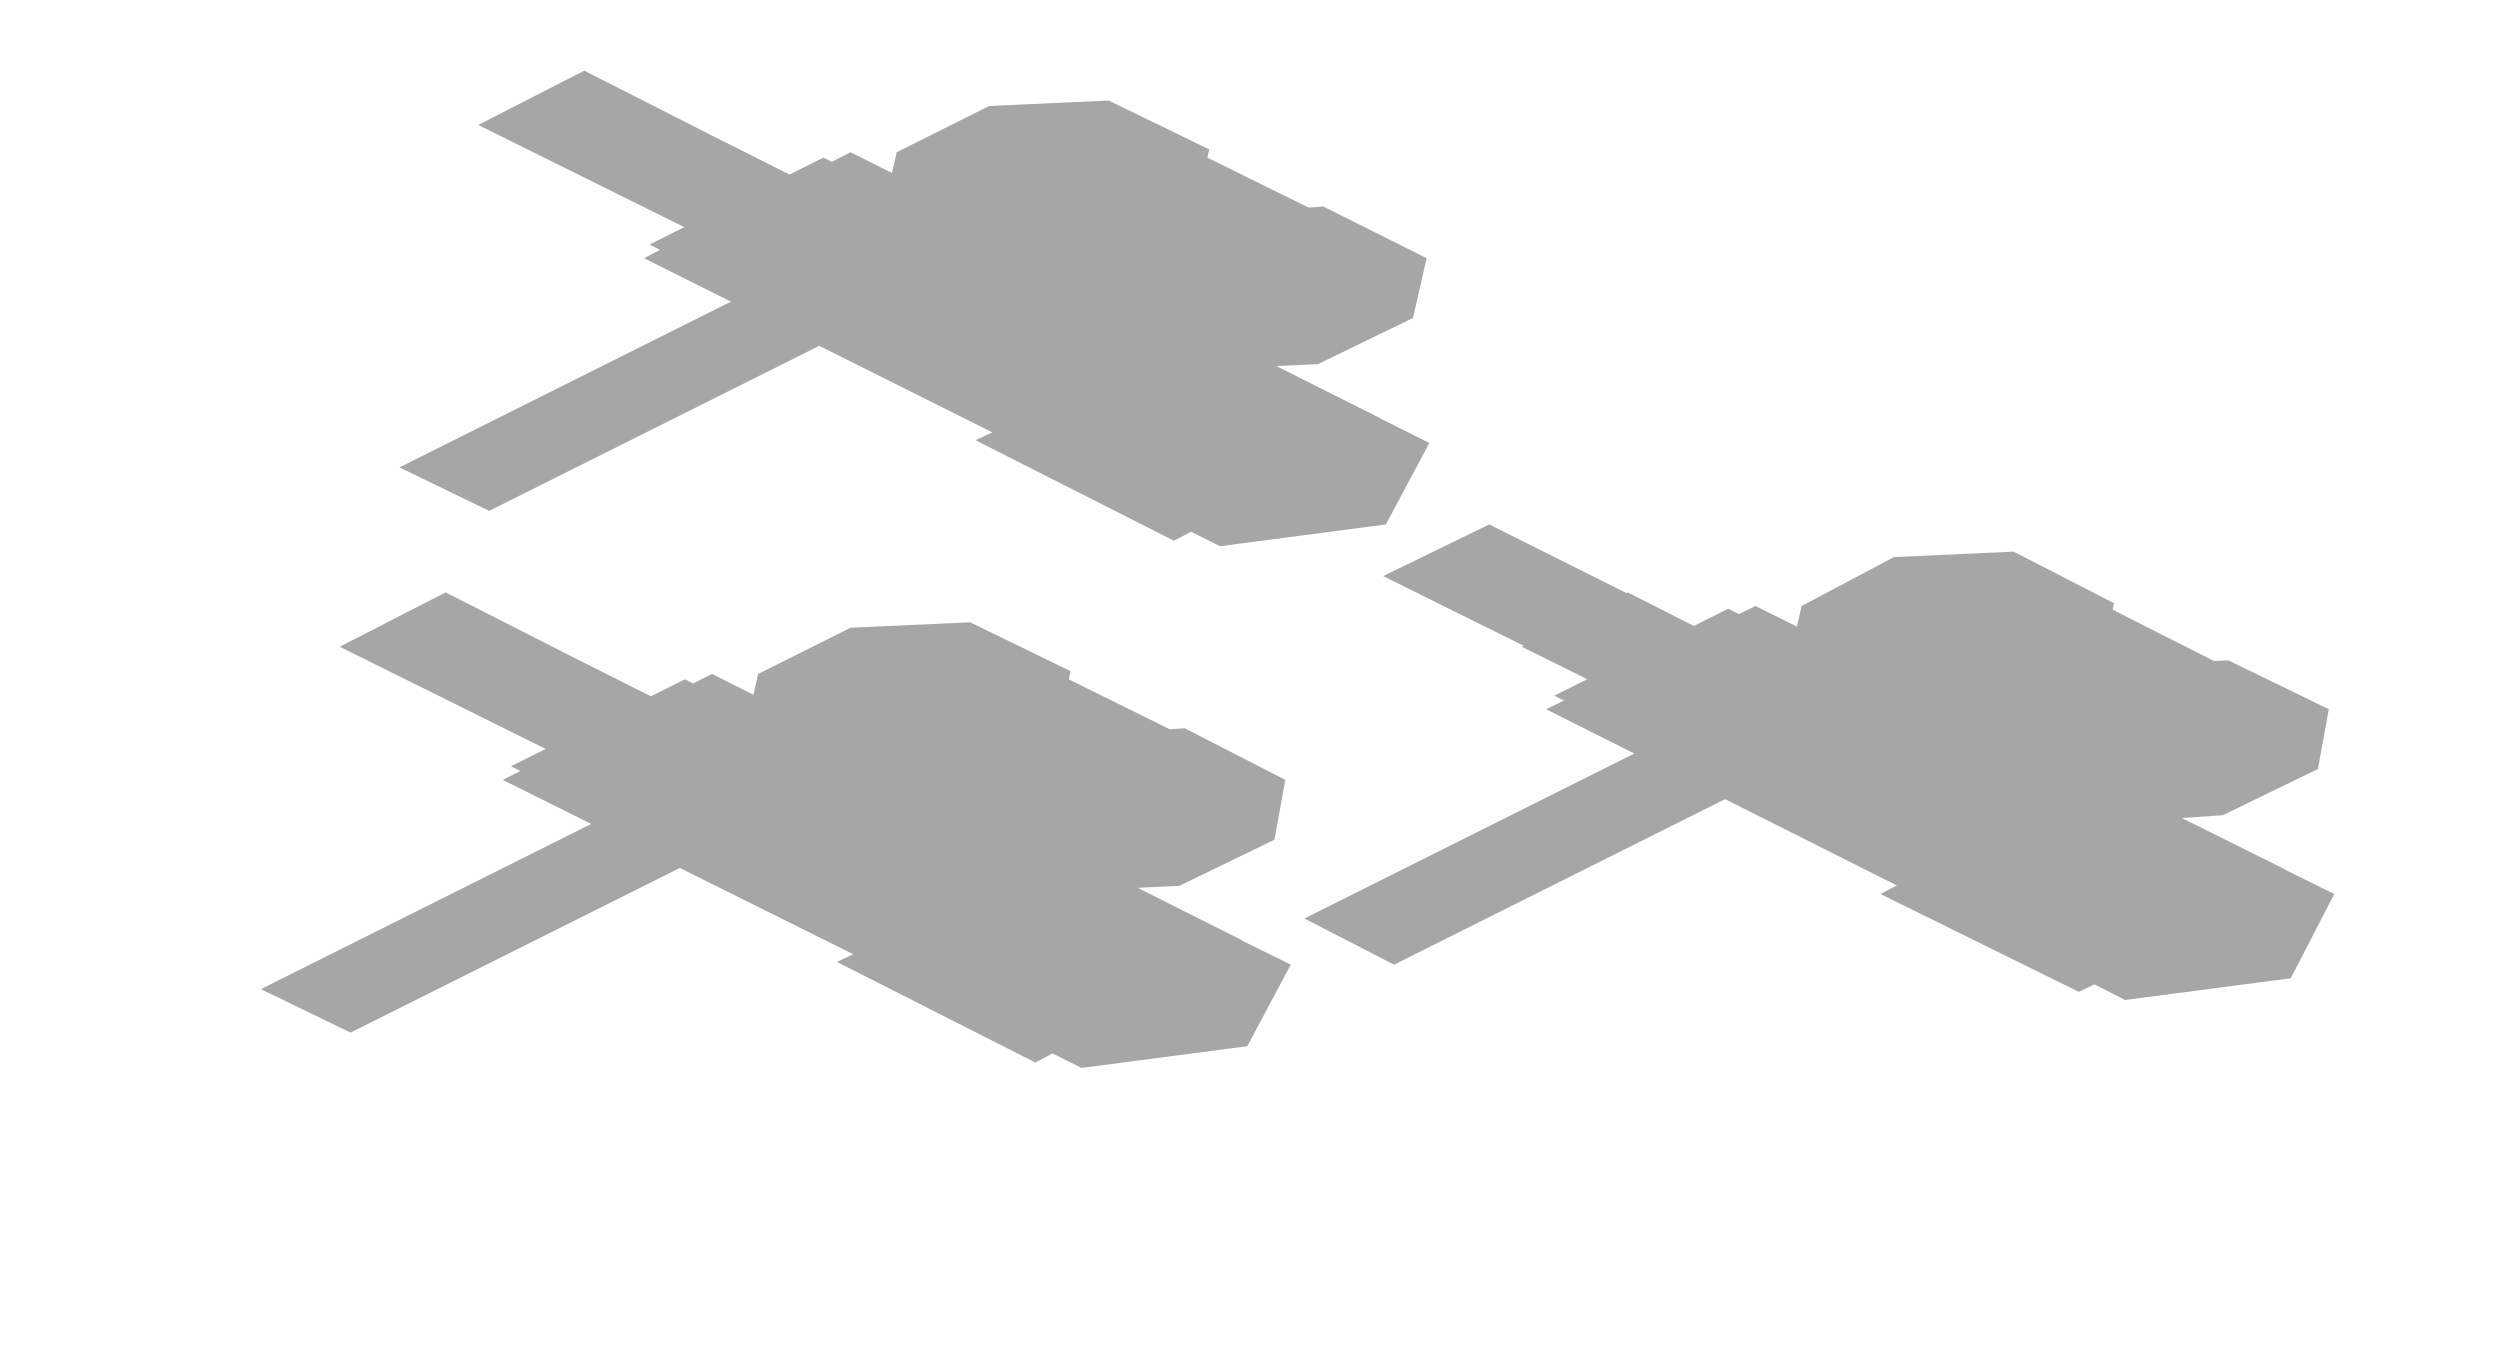
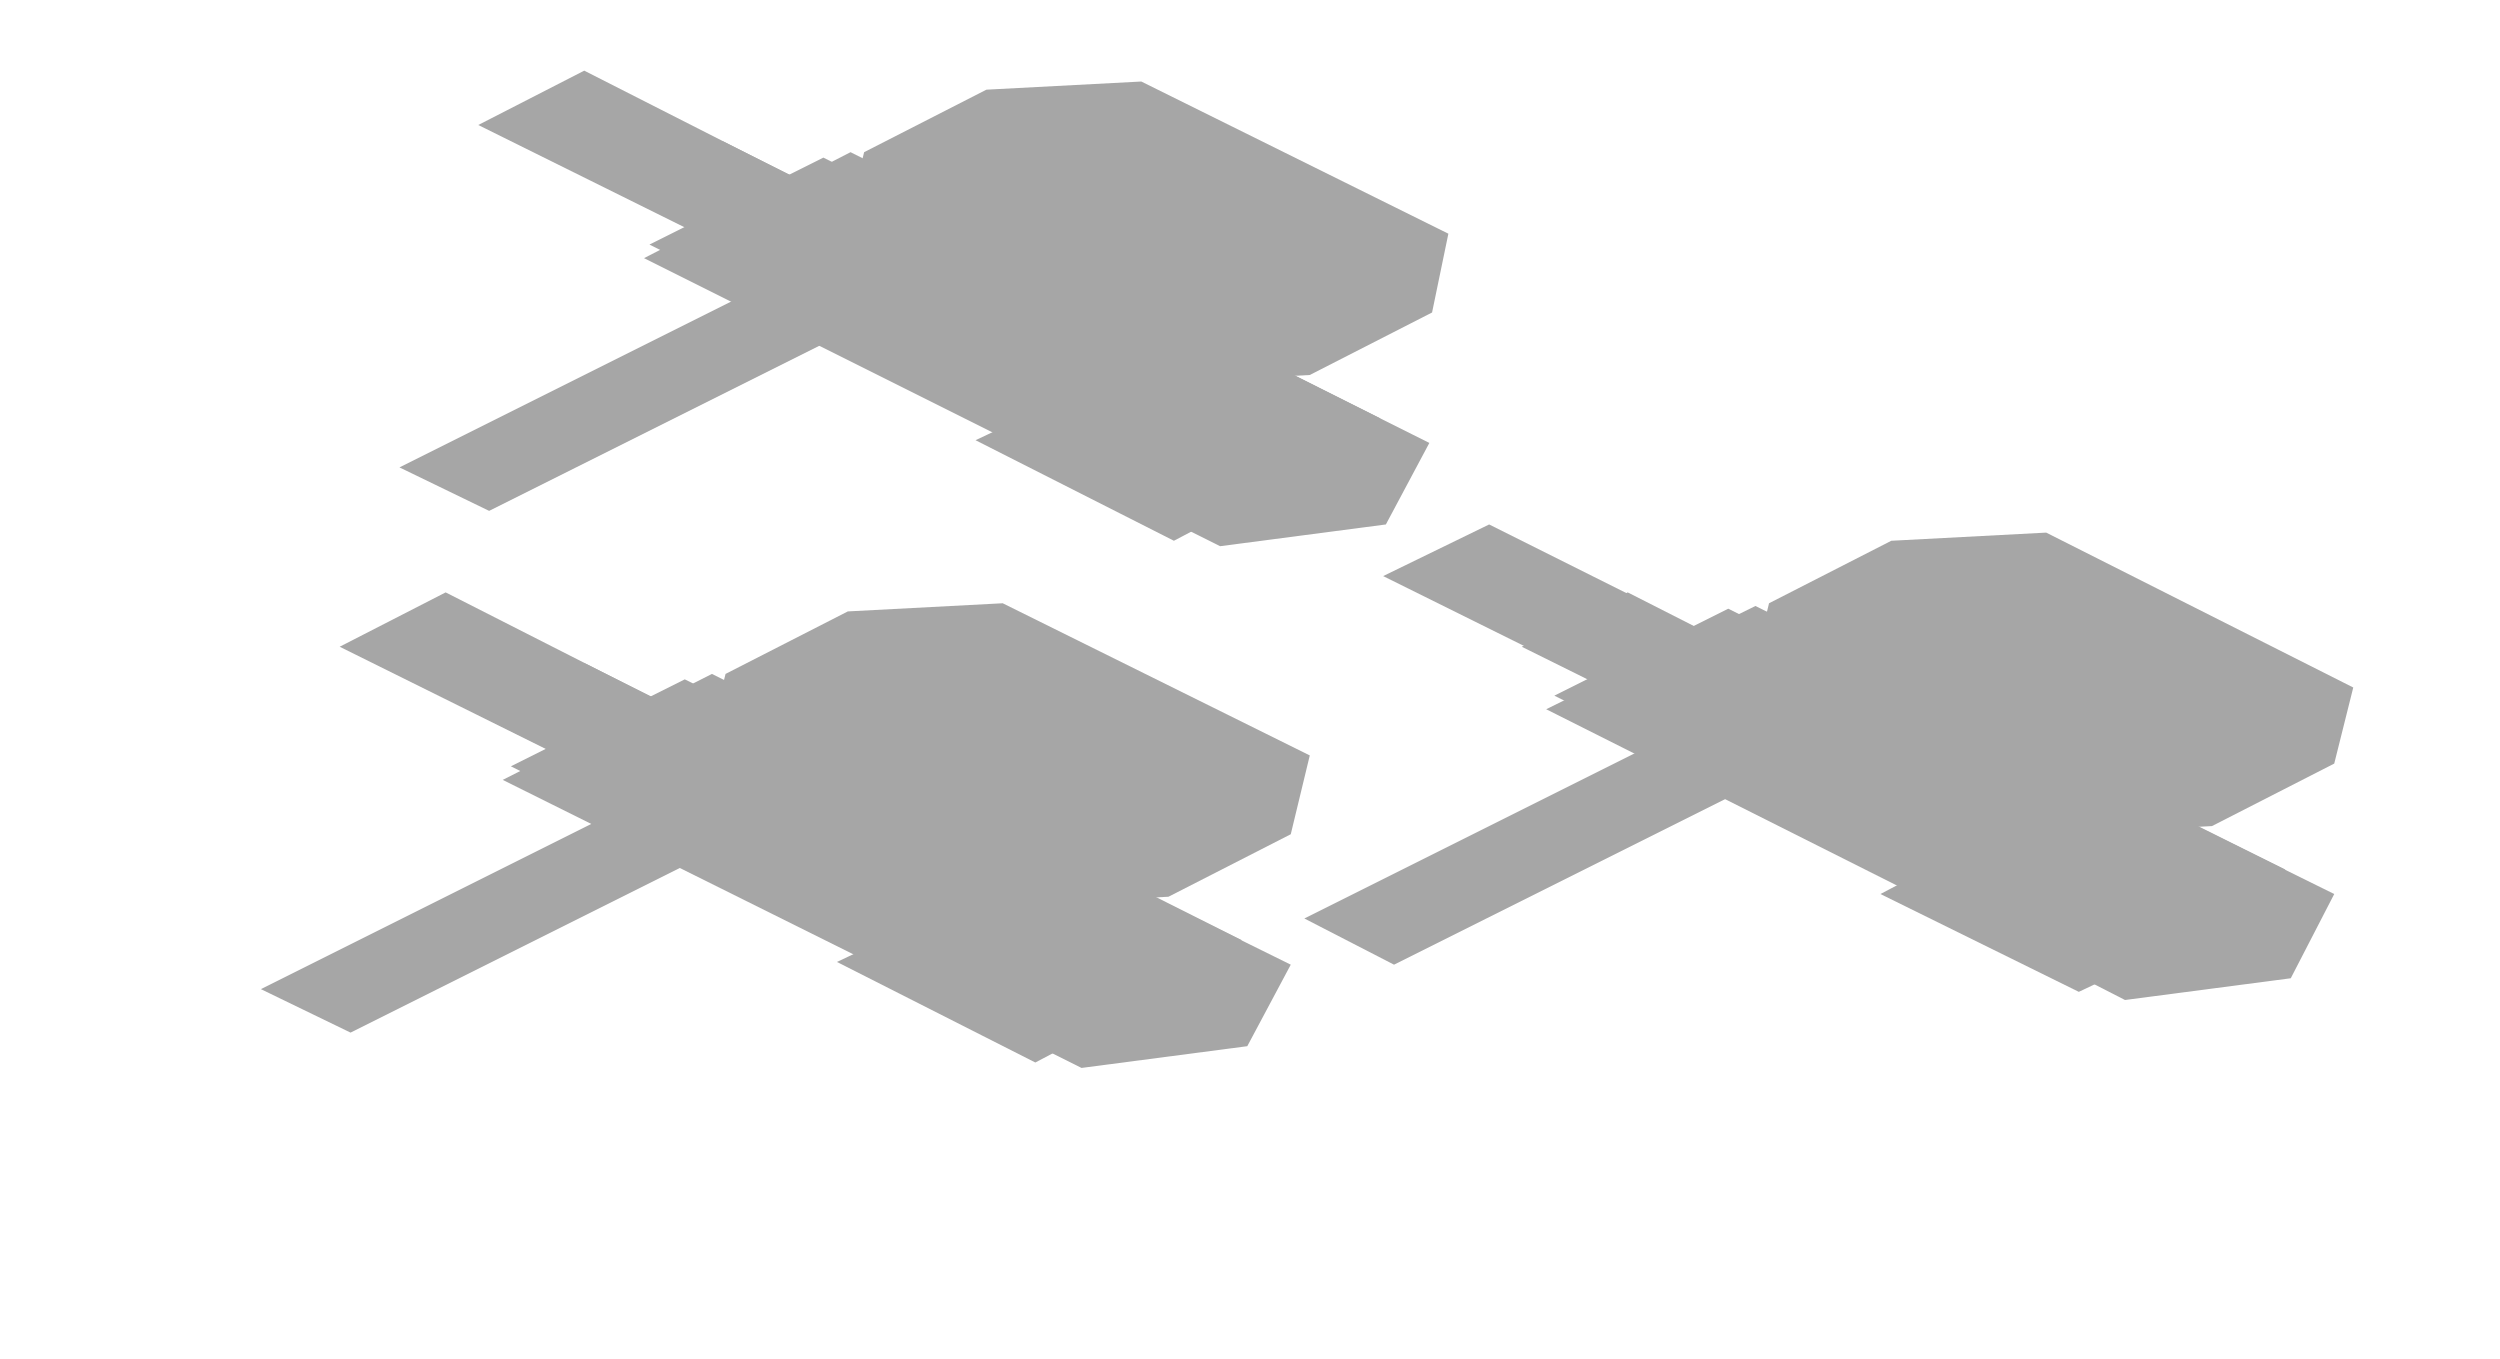
<svg xmlns="http://www.w3.org/2000/svg" width="92" height="50" viewBox="0 0 92 50">
  <g opacity="0.35">
    <polygon points="21.5,24.4 33.5,30.4 29.7,32.3 17.6,26.3" fill="#000000" />
    <polygon points="16.4,21.8 28.4,27.9 24.6,29.8 12.5,23.8" fill="#000000" />
    <polygon points="25.2,25 39,31.9 32.6,35.1 18.8,28.2" fill="#000000" />
    <polygon points="26.2,24.8 45.7,34.6 38,38.4 18.5,28.7" fill="#000000" />
    <polygon points="31.6,28.2 43.9,34.3 37.5,37.5 25.2,31.4" fill="#000000" />
    <polygon points="34.3,31.2 39.5,33.7 36.3,35.3 31.1,32.8" fill="#000000" />
    <polygon points="21.5,24.8 26.7,27.3 23.5,28.9 18.3,26.4" fill="#000000" />
    <polygon points="40.2,34.1 45.4,36.7 42.2,38.3 37,35.7" fill="#000000" />
    <polygon points="27.4,27.7 32.6,30.3 29.4,31.9 24.2,29.3" fill="#000000" />
    <polygon points="28.8,26.8 32.1,28.4 12.9,38 9.6,36.4" fill="#000000" />
-     <polygon points="32.4,23.8 36.5,23.6 45.4,28 45,30.1 41.8,31.7 37.7,31.9 28.8,27.4 29.2,25.4" fill="#000000" />
-     <polygon points="39.2,27.1 43.6,26.8 47.3,28.7 46.9,30.9 43.4,32.6 39,32.8 35.3,31 35.8,28.8" fill="#000000" />
-     <polygon points="31.3,23.1 35.7,22.9 39.4,24.7 38.9,26.9 35.5,28.6 31.1,28.9 27.4,27 27.9,24.8" fill="#000000" />
+     <polygon points="31.2,22.5 36.9,22.2 48.2,27.8 47.5,30.7 43,33 37.3,33.3 26,27.6 26.7,24.8" fill="#000000" />
+     <polygon points="39.7,27.7 43.1,27.5 46,29 45.6,30.6 42.9,32 39.6,32.2 36.7,30.7 37.1,29" fill="#000000" />
+     <polygon points="31.3,23.5 34.6,23.3 37.5,24.7 37.1,26.4 34.5,27.8 31.1,27.9 28.2,26.5 28.6,24.8" fill="#000000" />
    <polygon points="35.2,30.8 42.7,34.5 37.9,36.9 30.4,33.2" fill="#000000" />
    <polygon points="33.2,32.2 39.2,31.4 47.5,35.5 45.9,38.5 39.8,39.3 31.6,35.2" fill="#000000" />
    <polygon points="32.7,34.5 40,38.1 38.1,39.1 30.8,35.4" fill="#000000" />
    <polygon points="59.9,21.8 71.9,27.9 68.1,29.8 56,23.8" fill="#000000" />
    <polygon points="54.8,19.3 66.8,25.3 63,27.2 50.9,21.2" fill="#000000" />
    <polygon points="63.6,22.4 77.4,29.3 71,32.5 57.2,25.6" fill="#000000" />
    <polygon points="64.6,22.3 84.1,32 76.4,35.9 56.9,26.1" fill="#000000" />
    <polygon points="70,25.6 82.3,31.8 75.9,35 63.6,28.8" fill="#000000" />
    <polygon points="72.7,28.6 77.9,31.2 74.7,32.8 69.5,30.2" fill="#000000" />
    <polygon points="59.9,22.2 65.1,24.8 61.9,26.4 56.7,23.8" fill="#000000" />
    <polygon points="78.6,31.5 83.8,34.1 80.6,35.7 75.4,33.1" fill="#000000" />
    <polygon points="65.8,25.1 71,27.7 67.8,29.3 62.6,26.7" fill="#000000" />
    <polygon points="67.2,24.2 70.5,25.9 51.3,35.5 48,33.8" fill="#000000" />
-     <polygon points="70.8,21.2 74.9,21 83.8,25.5 83.4,27.5 80.2,29.1 76.1,29.3 67.2,24.9 67.6,22.8" fill="#000000" />
-     <polygon points="77.6,24.5 82,24.3 85.7,26.1 85.3,28.3 81.8,30 77.4,30.3 73.7,28.4 74.2,26.2" fill="#000000" />
-     <polygon points="69.7,20.5 74.1,20.3 77.8,22.2 77.3,24.4 73.9,26.1 69.5,26.3 65.8,24.5 66.3,22.3" fill="#000000" />
+     <polygon points="69.6,19.9 75.3,19.6 86.6,25.3 85.9,28.1 81.4,30.4 75.7,30.7 64.4,25.1 65.1,22.2" fill="#000000" />
+     <polygon points="78.1,25.1 81.5,25 84.4,26.4 84,28.1 81.3,29.4 78,29.6 75.1,28.2 75.5,26.5" fill="#000000" />
+     <polygon points="69.7,20.9 73,20.7 75.9,22.2 75.5,23.9 72.9,25.2 69.5,25.4 66.6,23.9 67,22.2" fill="#000000" />
    <polygon points="73.6,28.2 81.1,32 76.3,34.4 68.8,30.6" fill="#000000" />
    <polygon points="71.6,29.6 77.6,28.8 85.9,32.9 84.3,36 78.2,36.8 70,32.6" fill="#000000" />
    <polygon points="71.1,31.9 78.4,35.6 76.5,36.5 69.2,32.9" fill="#000000" />
    <polygon points="26.6,5.2 38.6,11.2 34.8,13.1 22.8,7.1" fill="#000000" />
    <polygon points="21.5,2.6 33.5,8.7 29.7,10.6 17.6,4.6" fill="#000000" />
    <polygon points="30.3,5.8 44.1,12.7 37.7,15.9 23.9,9" fill="#000000" />
    <polygon points="31.3,5.6 50.8,15.4 43.1,19.2 23.7,9.5" fill="#000000" />
    <polygon points="36.7,9 49,15.1 42.6,18.3 30.3,12.2" fill="#000000" />
    <polygon points="39.5,12 44.6,14.5 41.4,16.1 36.3,13.6" fill="#000000" />
    <polygon points="26.7,5.6 31.8,8.1 28.6,9.7 23.5,7.2" fill="#000000" />
    <polygon points="45.4,14.9 50.5,17.5 47.3,19.1 42.2,16.5" fill="#000000" />
    <polygon points="32.6,8.5 37.7,11.1 34.5,12.7 29.4,10.1" fill="#000000" />
    <polygon points="33.9,7.6 37.2,9.2 18,18.8 14.7,17.2" fill="#000000" />
-     <polygon points="37.5,4.6 41.6,4.4 50.5,8.8 50.1,10.9 46.9,12.5 42.8,12.7 33.9,8.2 34.4,6.2" fill="#000000" />
-     <polygon points="44.4,7.9 48.7,7.6 52.5,9.5 52,11.7 48.5,13.4 44.1,13.6 40.4,11.8 40.9,9.6" fill="#000000" />
-     <polygon points="36.4,3.9 40.8,3.7 44.5,5.5 44,7.7 40.6,9.4 36.2,9.7 32.5,7.8 33,5.6" fill="#000000" />
+     <polygon points="36.3,3.3 42,3 53.3,8.6 52.7,11.5 48.2,13.8 42.4,14.1 31.1,8.4 31.8,5.6" fill="#000000" />
+     <polygon points="44.8,8.5 48.2,8.3 51.1,9.8 50.7,11.4 48.1,12.8 44.7,13 41.8,11.5 42.2,9.8" fill="#000000" />
+     <polygon points="36.4,4.3 39.7,4.1 42.6,5.5 42.3,7.2 39.6,8.6 36.2,8.7 33.3,7.3 33.7,5.6" fill="#000000" />
    <polygon points="40.4,11.6 47.8,15.3 43,17.7 35.6,14" fill="#000000" />
    <polygon points="38.3,13 44.4,12.2 52.6,16.3 51,19.3 44.9,20.1 36.7,16" fill="#000000" />
    <polygon points="37.8,15.3 45.1,18.9 43.2,19.9 35.9,16.2" fill="#000000" />
  </g>
</svg>
